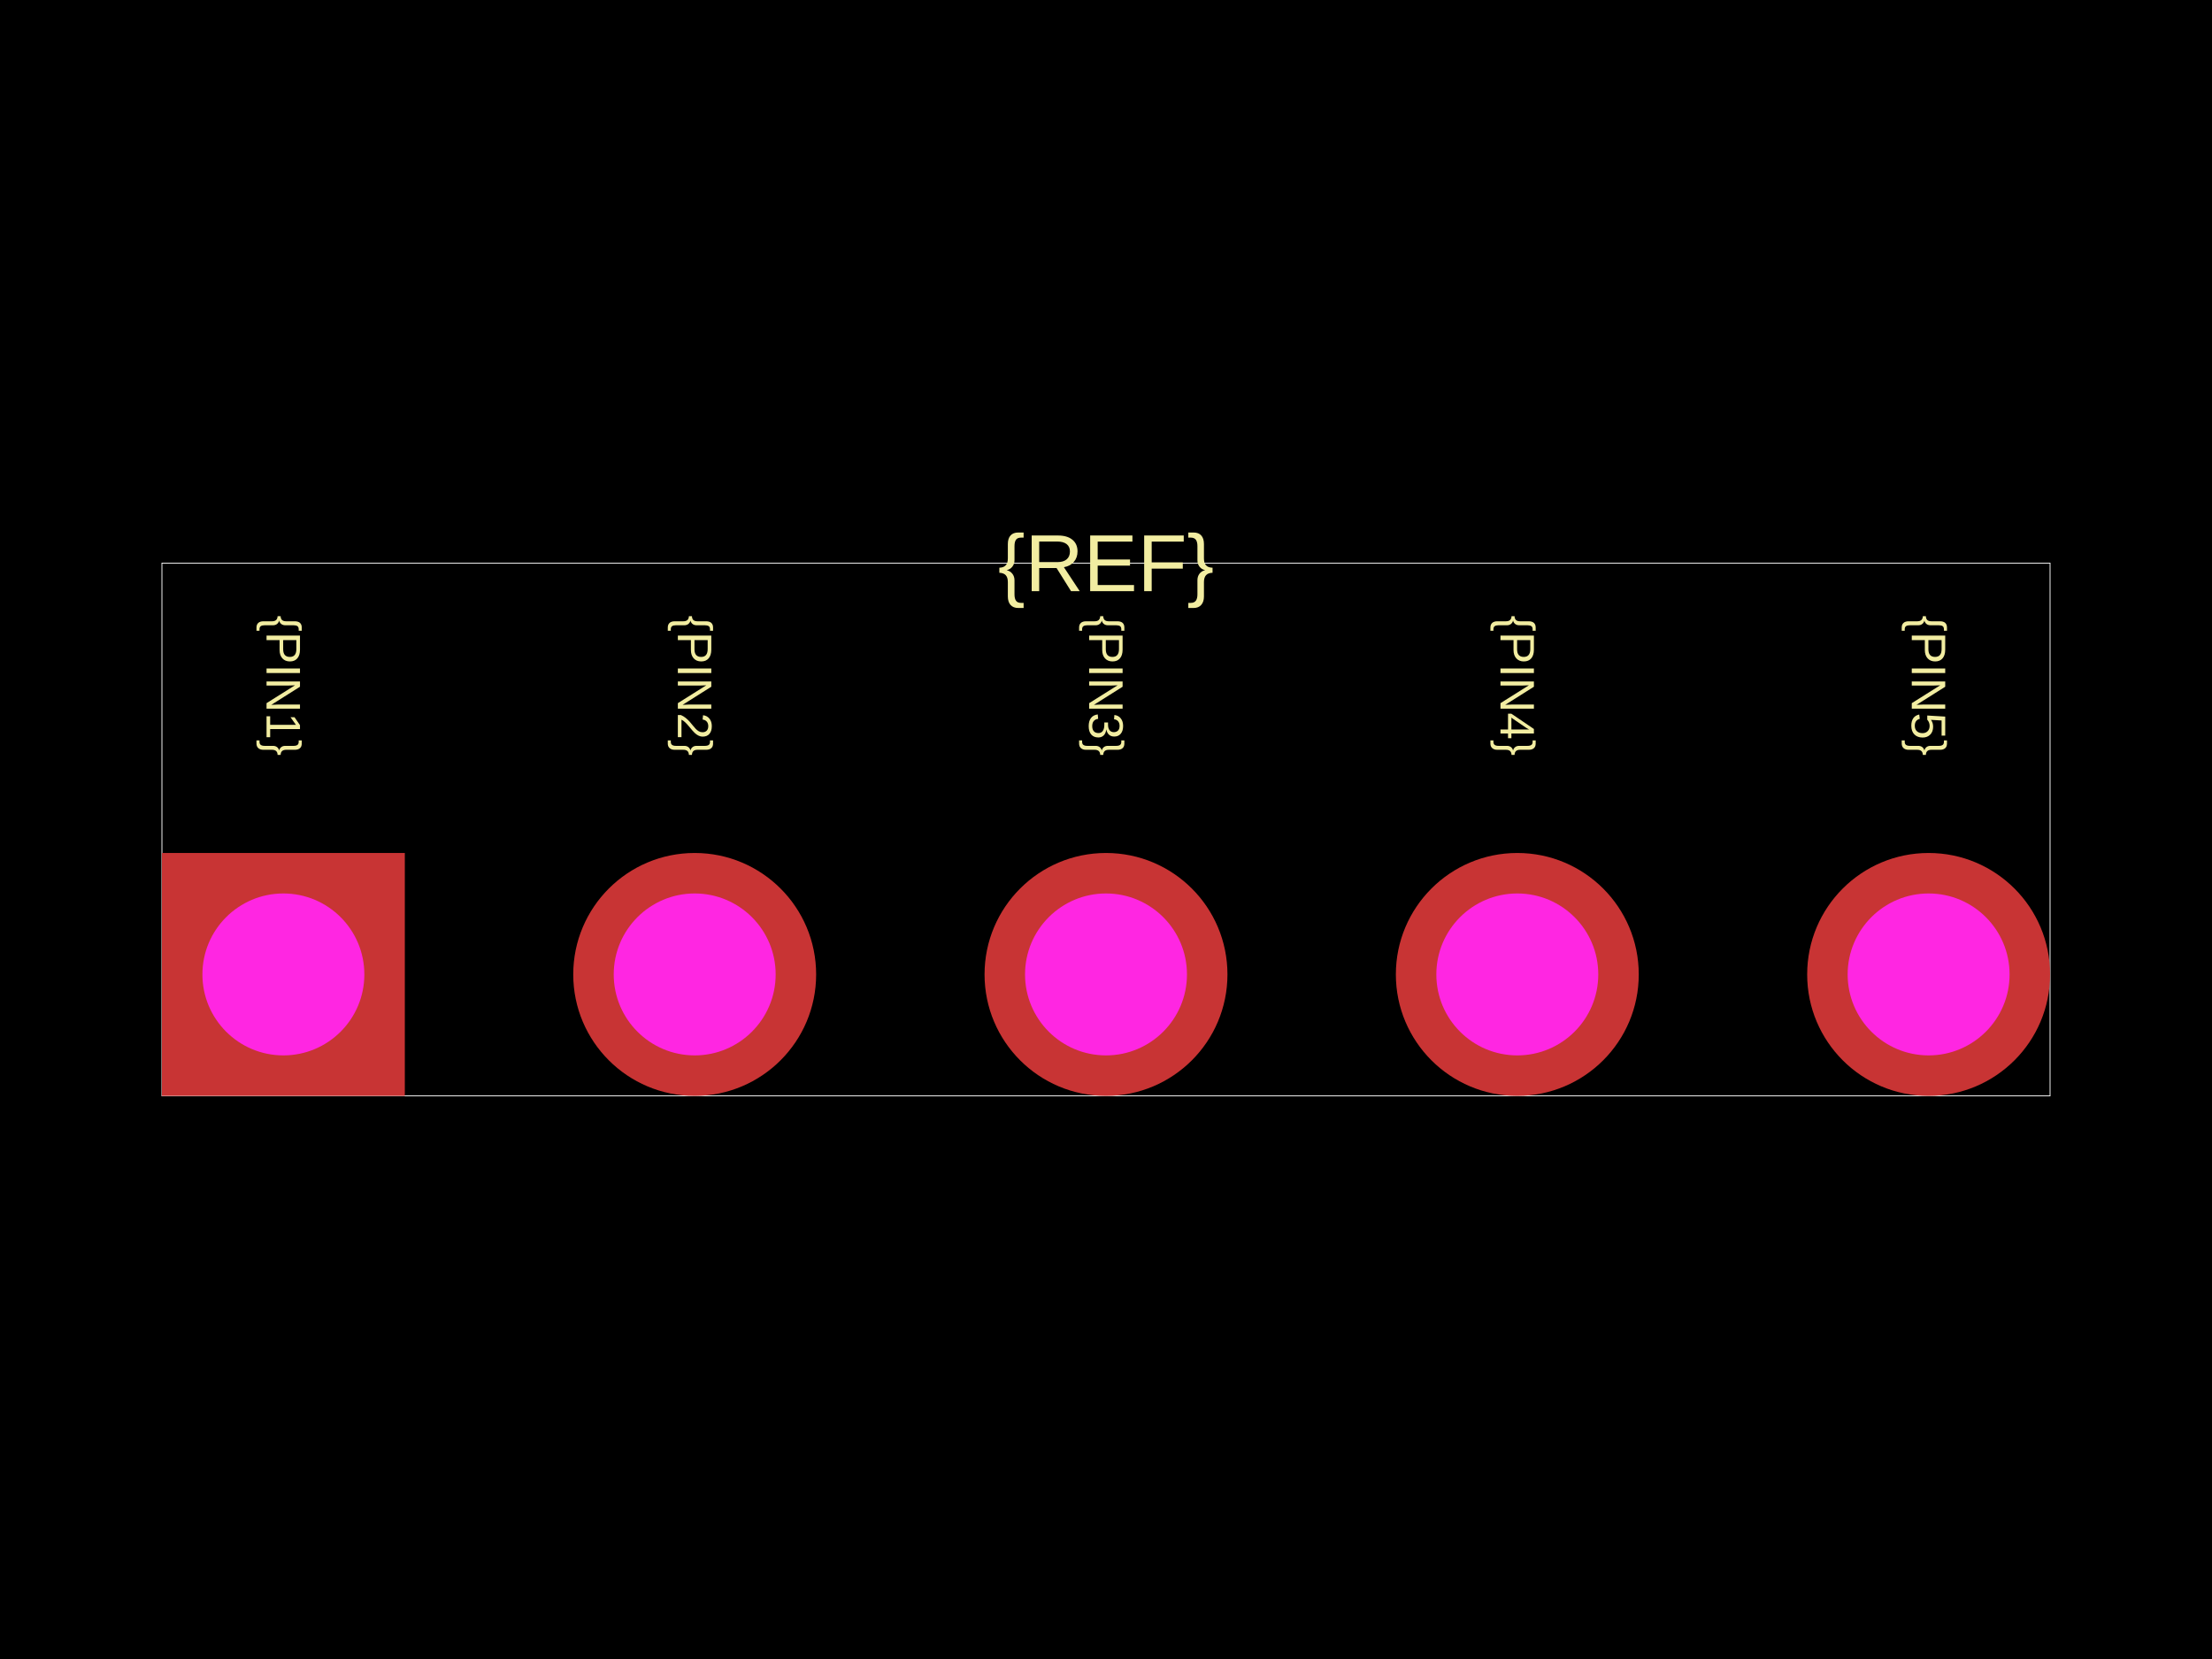
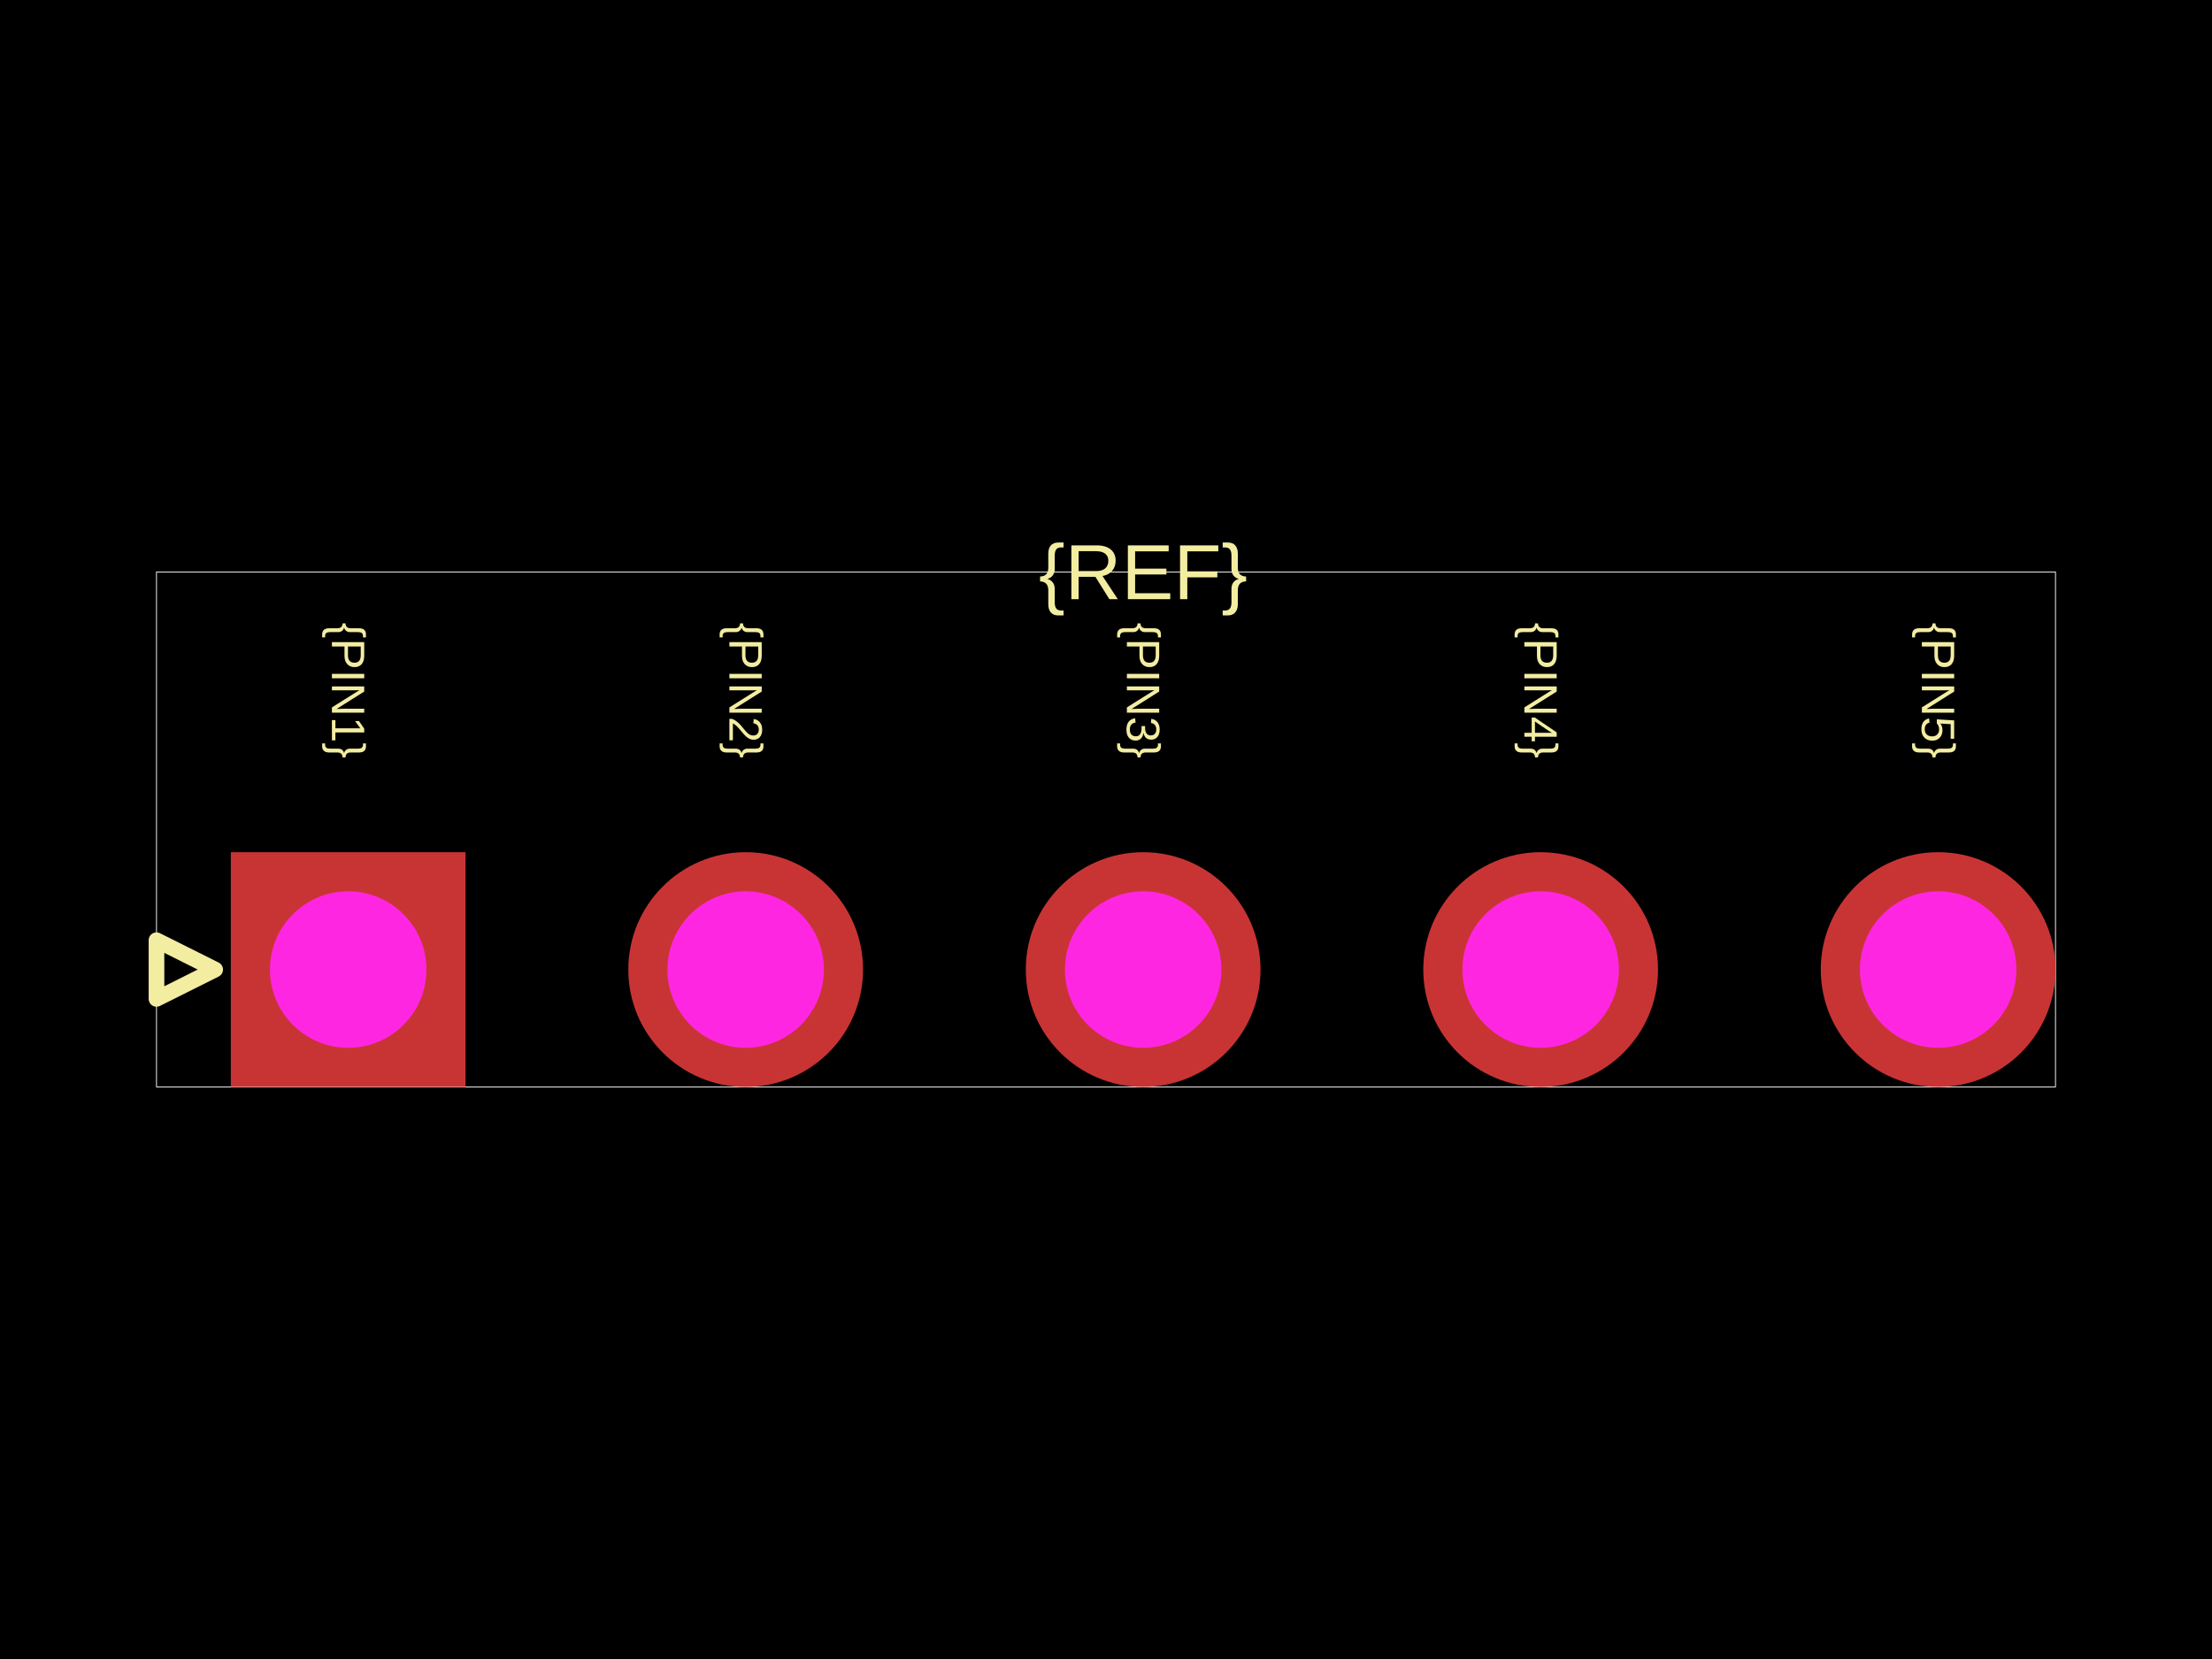
<svg xmlns="http://www.w3.org/2000/svg" width="800" height="600">
  <style />
  <rect class="boundary" x="0" y="0" fill="#000" width="800" height="600" data-type="pcb_background" data-pcb-layer="global" />
-   <rect class="pcb-boundary" fill="none" stroke="#fff" stroke-width="0.3" x="58.565" y="203.66" width="682.87" height="192.679" data-type="pcb_boundary" data-pcb-layer="global" />
-   <text x="0" y="0" dx="0" dy="0" fill="#f2eda1" font-family="Arial, sans-serif" font-size="17.57" text-anchor="end" dominant-baseline="central" transform="matrix(-1.8369701987210297e-16,1,-1,-1.8369701987210297e-16,102.489,273.3529)" class="pcb-silkscreen-text pcb-silkscreen-top" data-pcb-silkscreen-text-id="silkscreen_text_1" stroke="none" data-type="pcb_silkscreen_text" data-pcb-layer="top">{PIN1}</text>
-   <text x="0" y="0" dx="0" dy="0" fill="#f2eda1" font-family="Arial, sans-serif" font-size="17.57" text-anchor="end" dominant-baseline="central" transform="matrix(-1.8369701987210297e-16,1,-1,-1.8369701987210297e-16,251.2445,273.3529)" class="pcb-silkscreen-text pcb-silkscreen-top" data-pcb-silkscreen-text-id="silkscreen_text_1" stroke="none" data-type="pcb_silkscreen_text" data-pcb-layer="top">{PIN2}</text>
-   <text x="0" y="0" dx="0" dy="0" fill="#f2eda1" font-family="Arial, sans-serif" font-size="17.57" text-anchor="end" dominant-baseline="central" transform="matrix(-1.8369701987210297e-16,1,-1,-1.8369701987210297e-16,400,273.3529)" class="pcb-silkscreen-text pcb-silkscreen-top" data-pcb-silkscreen-text-id="silkscreen_text_1" stroke="none" data-type="pcb_silkscreen_text" data-pcb-layer="top">{PIN3}</text>
-   <text x="0" y="0" dx="0" dy="0" fill="#f2eda1" font-family="Arial, sans-serif" font-size="17.57" text-anchor="end" dominant-baseline="central" transform="matrix(-1.8369701987210297e-16,1,-1,-1.8369701987210297e-16,548.7555,273.3529)" class="pcb-silkscreen-text pcb-silkscreen-top" data-pcb-silkscreen-text-id="silkscreen_text_1" stroke="none" data-type="pcb_silkscreen_text" data-pcb-layer="top">{PIN4}</text>
-   <text x="0" y="0" dx="0" dy="0" fill="#f2eda1" font-family="Arial, sans-serif" font-size="17.57" text-anchor="end" dominant-baseline="central" transform="matrix(-1.8369701987210297e-16,1,-1,-1.8369701987210297e-16,697.511,273.3529)" class="pcb-silkscreen-text pcb-silkscreen-top" data-pcb-silkscreen-text-id="silkscreen_text_1" stroke="none" data-type="pcb_silkscreen_text" data-pcb-layer="top">{PIN5}</text>
-   <text x="0" y="0" dx="0" dy="0" fill="#f2eda1" font-family="Arial, sans-serif" font-size="29.283" text-anchor="middle" dominant-baseline="central" transform="matrix(1,0,0,1,400,203.6603)" class="pcb-silkscreen-text pcb-silkscreen-top" data-pcb-silkscreen-text-id="silkscreen_text_1" stroke="none" data-type="pcb_silkscreen_text" data-pcb-layer="top">{REF}</text>
+   <rect class="pcb-boundary" fill="none" stroke="#fff" stroke-width="0.3" x="56.597" y="206.898" width="686.806" height="186.204" data-type="pcb_boundary" data-pcb-layer="global" />
+   <text x="0" y="0" dx="0" dy="0" fill="#f2eda1" font-family="Arial, sans-serif" font-size="16.979" text-anchor="end" dominant-baseline="central" transform="matrix(-1.8369701987210297e-16,1,-1,-1.8369701987210297e-16,125.9285,274.2483)" class="pcb-silkscreen-text pcb-silkscreen-top" data-pcb-silkscreen-text-id="silkscreen_text_1" stroke="none" data-type="pcb_silkscreen_text" data-pcb-layer="top">{PIN1}</text>
+   <text x="0" y="0" dx="0" dy="0" fill="#f2eda1" font-family="Arial, sans-serif" font-size="16.979" text-anchor="end" dominant-baseline="central" transform="matrix(-1.8369701987210297e-16,1,-1,-1.8369701987210297e-16,269.6852,274.2483)" class="pcb-silkscreen-text pcb-silkscreen-top" data-pcb-silkscreen-text-id="silkscreen_text_1" stroke="none" data-type="pcb_silkscreen_text" data-pcb-layer="top">{PIN2}</text>
+   <text x="0" y="0" dx="0" dy="0" fill="#f2eda1" font-family="Arial, sans-serif" font-size="16.979" text-anchor="end" dominant-baseline="central" transform="matrix(-1.8369701987210297e-16,1,-1,-1.8369701987210297e-16,413.4418,274.2483)" class="pcb-silkscreen-text pcb-silkscreen-top" data-pcb-silkscreen-text-id="silkscreen_text_1" stroke="none" data-type="pcb_silkscreen_text" data-pcb-layer="top">{PIN3}</text>
+   <text x="0" y="0" dx="0" dy="0" fill="#f2eda1" font-family="Arial, sans-serif" font-size="16.979" text-anchor="end" dominant-baseline="central" transform="matrix(-1.8369701987210297e-16,1,-1,-1.8369701987210297e-16,557.1984,274.2483)" class="pcb-silkscreen-text pcb-silkscreen-top" data-pcb-silkscreen-text-id="silkscreen_text_1" stroke="none" data-type="pcb_silkscreen_text" data-pcb-layer="top">{PIN4}</text>
+   <text x="0" y="0" dx="0" dy="0" fill="#f2eda1" font-family="Arial, sans-serif" font-size="16.979" text-anchor="end" dominant-baseline="central" transform="matrix(-1.8369701987210297e-16,1,-1,-1.8369701987210297e-16,700.9551,274.2483)" class="pcb-silkscreen-text pcb-silkscreen-top" data-pcb-silkscreen-text-id="silkscreen_text_1" stroke="none" data-type="pcb_silkscreen_text" data-pcb-layer="top">{PIN5}</text>
+   <path class="pcb-silkscreen pcb-silkscreen-top" d="M 56.597 340.042 L 77.821 350.654 L 56.597 361.266 L 56.597 340.042 Z" fill="none" stroke="#f2eda1" stroke-width="5.66" stroke-linecap="round" stroke-linejoin="round" data-pcb-component-id="" data-pcb-silkscreen-path-id="pin1_arrow" data-type="pcb_silkscreen_path" data-pcb-layer="top" />
+   <text x="0" y="0" dx="0" dy="0" fill="#f2eda1" font-family="Arial, sans-serif" font-size="28.299" text-anchor="middle" dominant-baseline="central" transform="matrix(1,0,0,1,413.4418,206.8978)" class="pcb-silkscreen-text pcb-silkscreen-top" data-pcb-silkscreen-text-id="silkscreen_text_1" stroke="none" data-type="pcb_silkscreen_text" data-pcb-layer="top">{REF}</text>
  <g data-type="pcb_plated_hole" data-pcb-layer="through">
-     <rect class="pcb-hole-outer-pad" fill="rgb(200, 52, 52)" x="58.565" y="308.492" width="87.848" height="87.848" data-type="pcb_plated_hole" data-pcb-layer="top" />
-     <circle class="pcb-hole-inner" fill="#FF26E2" cx="102.489" cy="352.416" r="29.283" data-type="pcb_plated_hole_drill" data-pcb-layer="drill" />
+     <rect class="pcb-hole-outer-pad" fill="rgb(200, 52, 52)" x="83.481" y="308.207" width="84.896" height="84.896" data-type="pcb_plated_hole" data-pcb-layer="top" />
+     <circle class="pcb-hole-inner" fill="#FF26E2" cx="125.929" cy="350.654" r="28.299" data-type="pcb_plated_hole_drill" data-pcb-layer="drill" />
  </g>
  <g data-type="pcb_plated_hole" data-pcb-layer="through">
-     <circle class="pcb-hole-outer" fill="rgb(200, 52, 52)" cx="251.245" cy="352.416" r="43.924" data-type="pcb_plated_hole" data-pcb-layer="top" />
-     <circle class="pcb-hole-inner" fill="#FF26E2" cx="251.245" cy="352.416" r="29.283" data-type="pcb_plated_hole_drill" data-pcb-layer="drill" />
+     <circle class="pcb-hole-outer" fill="rgb(200, 52, 52)" cx="269.685" cy="350.654" r="42.448" data-type="pcb_plated_hole" data-pcb-layer="top" />
+     <circle class="pcb-hole-inner" fill="#FF26E2" cx="269.685" cy="350.654" r="28.299" data-type="pcb_plated_hole_drill" data-pcb-layer="drill" />
  </g>
  <g data-type="pcb_plated_hole" data-pcb-layer="through">
-     <circle class="pcb-hole-outer" fill="rgb(200, 52, 52)" cx="400" cy="352.416" r="43.924" data-type="pcb_plated_hole" data-pcb-layer="top" />
-     <circle class="pcb-hole-inner" fill="#FF26E2" cx="400" cy="352.416" r="29.283" data-type="pcb_plated_hole_drill" data-pcb-layer="drill" />
+     <circle class="pcb-hole-outer" fill="rgb(200, 52, 52)" cx="413.442" cy="350.654" r="42.448" data-type="pcb_plated_hole" data-pcb-layer="top" />
+     <circle class="pcb-hole-inner" fill="#FF26E2" cx="413.442" cy="350.654" r="28.299" data-type="pcb_plated_hole_drill" data-pcb-layer="drill" />
  </g>
  <g data-type="pcb_plated_hole" data-pcb-layer="through">
-     <circle class="pcb-hole-outer" fill="rgb(200, 52, 52)" cx="548.755" cy="352.416" r="43.924" data-type="pcb_plated_hole" data-pcb-layer="top" />
-     <circle class="pcb-hole-inner" fill="#FF26E2" cx="548.755" cy="352.416" r="29.283" data-type="pcb_plated_hole_drill" data-pcb-layer="drill" />
+     <circle class="pcb-hole-outer" fill="rgb(200, 52, 52)" cx="557.198" cy="350.654" r="42.448" data-type="pcb_plated_hole" data-pcb-layer="top" />
+     <circle class="pcb-hole-inner" fill="#FF26E2" cx="557.198" cy="350.654" r="28.299" data-type="pcb_plated_hole_drill" data-pcb-layer="drill" />
  </g>
  <g data-type="pcb_plated_hole" data-pcb-layer="through">
-     <circle class="pcb-hole-outer" fill="rgb(200, 52, 52)" cx="697.511" cy="352.416" r="43.924" data-type="pcb_plated_hole" data-pcb-layer="top" />
-     <circle class="pcb-hole-inner" fill="#FF26E2" cx="697.511" cy="352.416" r="29.283" data-type="pcb_plated_hole_drill" data-pcb-layer="drill" />
+     <circle class="pcb-hole-outer" fill="rgb(200, 52, 52)" cx="700.955" cy="350.654" r="42.448" data-type="pcb_plated_hole" data-pcb-layer="top" />
+     <circle class="pcb-hole-inner" fill="#FF26E2" cx="700.955" cy="350.654" r="28.299" data-type="pcb_plated_hole_drill" data-pcb-layer="drill" />
  </g>
</svg>
